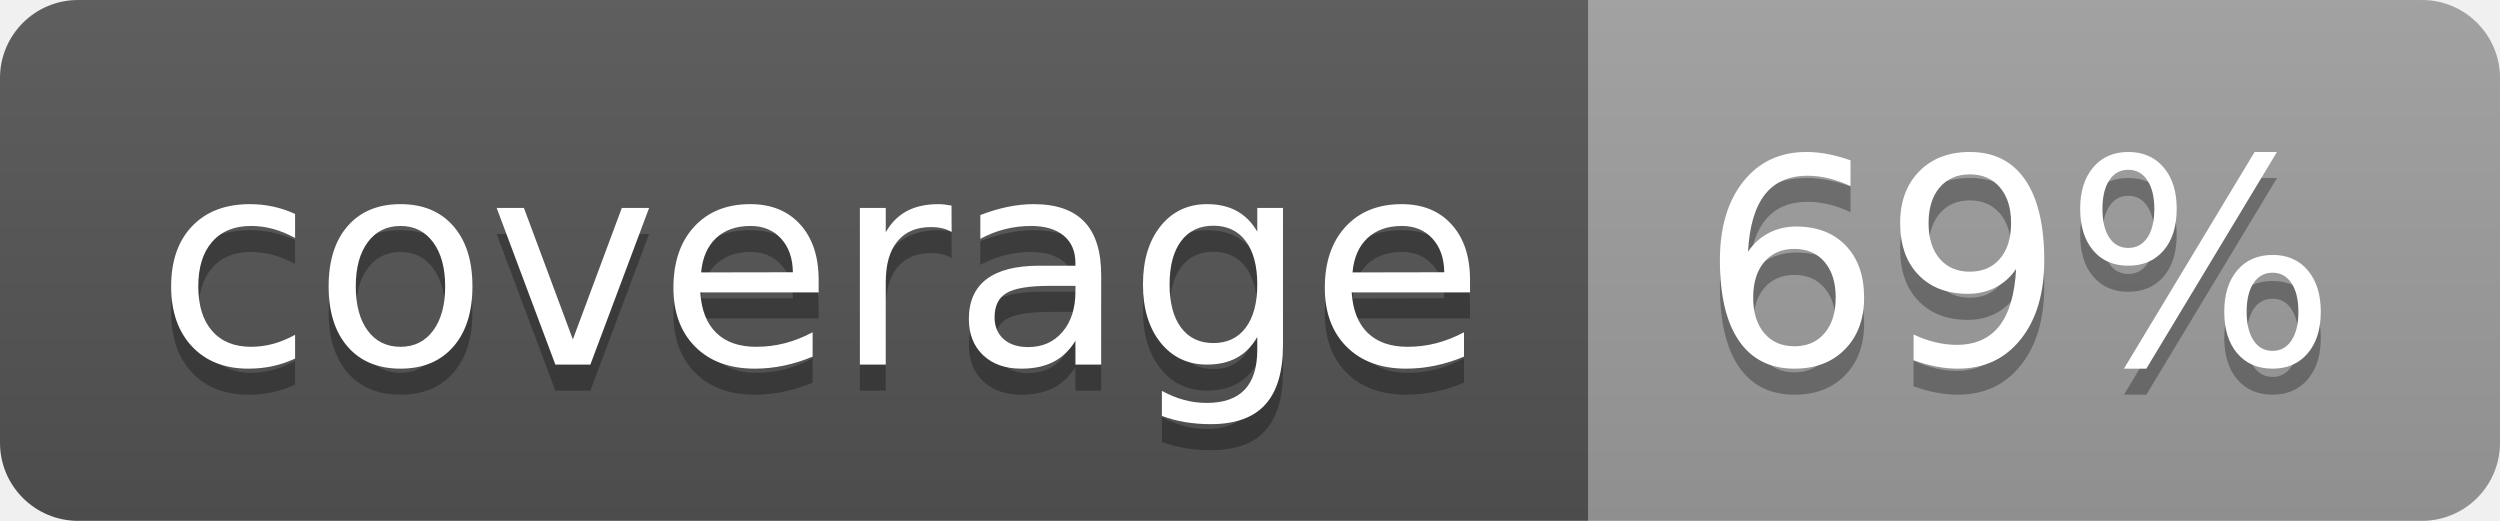
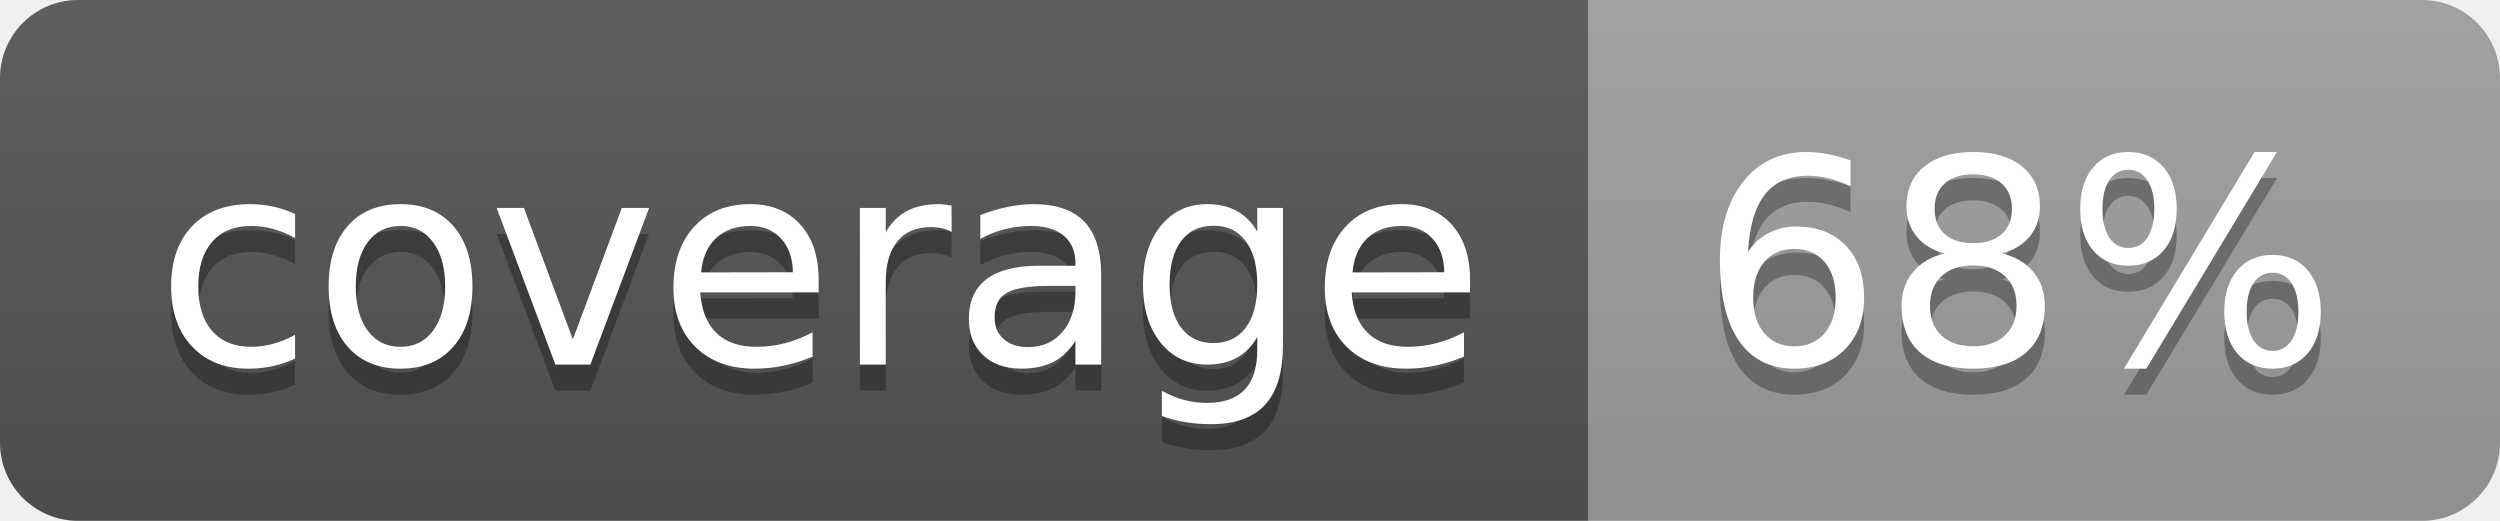
<svg xmlns="http://www.w3.org/2000/svg" width="96" height="20">
  <linearGradient id="b" x2="0" y2="100%">
    <stop offset="0" stop-color="#bbb" stop-opacity=".1" />
    <stop offset="1" stop-opacity=".1" />
  </linearGradient>
  <clipPath id="a">
    <rect width="96" height="20" rx="3" fill="#fff" />
  </clipPath>
  <g clip-path="url(#a)">
    <path fill="#555" d="M0 0h61v20H0z" />
    <path fill="#9F9F9F" d="M61 0h35v20H61z" />
    <path fill="url(#b)" d="M0 0h96v20H0z" />
  </g>
  <g fill="#fff" text-anchor="middle" font-family="DejaVu Sans,Verdana,Geneva,sans-serif" font-size="110">
    <text x="315" y="150" fill="#010101" fill-opacity=".3" transform="scale(.1)" textLength="510">coverage</text>
    <text x="315" y="140" transform="scale(.1)" textLength="510">coverage</text>
-     <text x="775" y="150" fill="#010101" fill-opacity=".3" transform="scale(.1)" textLength="250">69%</text>
-     <text x="775" y="140" transform="scale(.1)" textLength="250">69%</text>
+     <text x="775" y="150" fill="#010101" fill-opacity=".3" transform="scale(.1)" textLength="250">68%</text>
+     <text x="775" y="140" transform="scale(.1)" textLength="250">68%</text>
  </g>
</svg>
